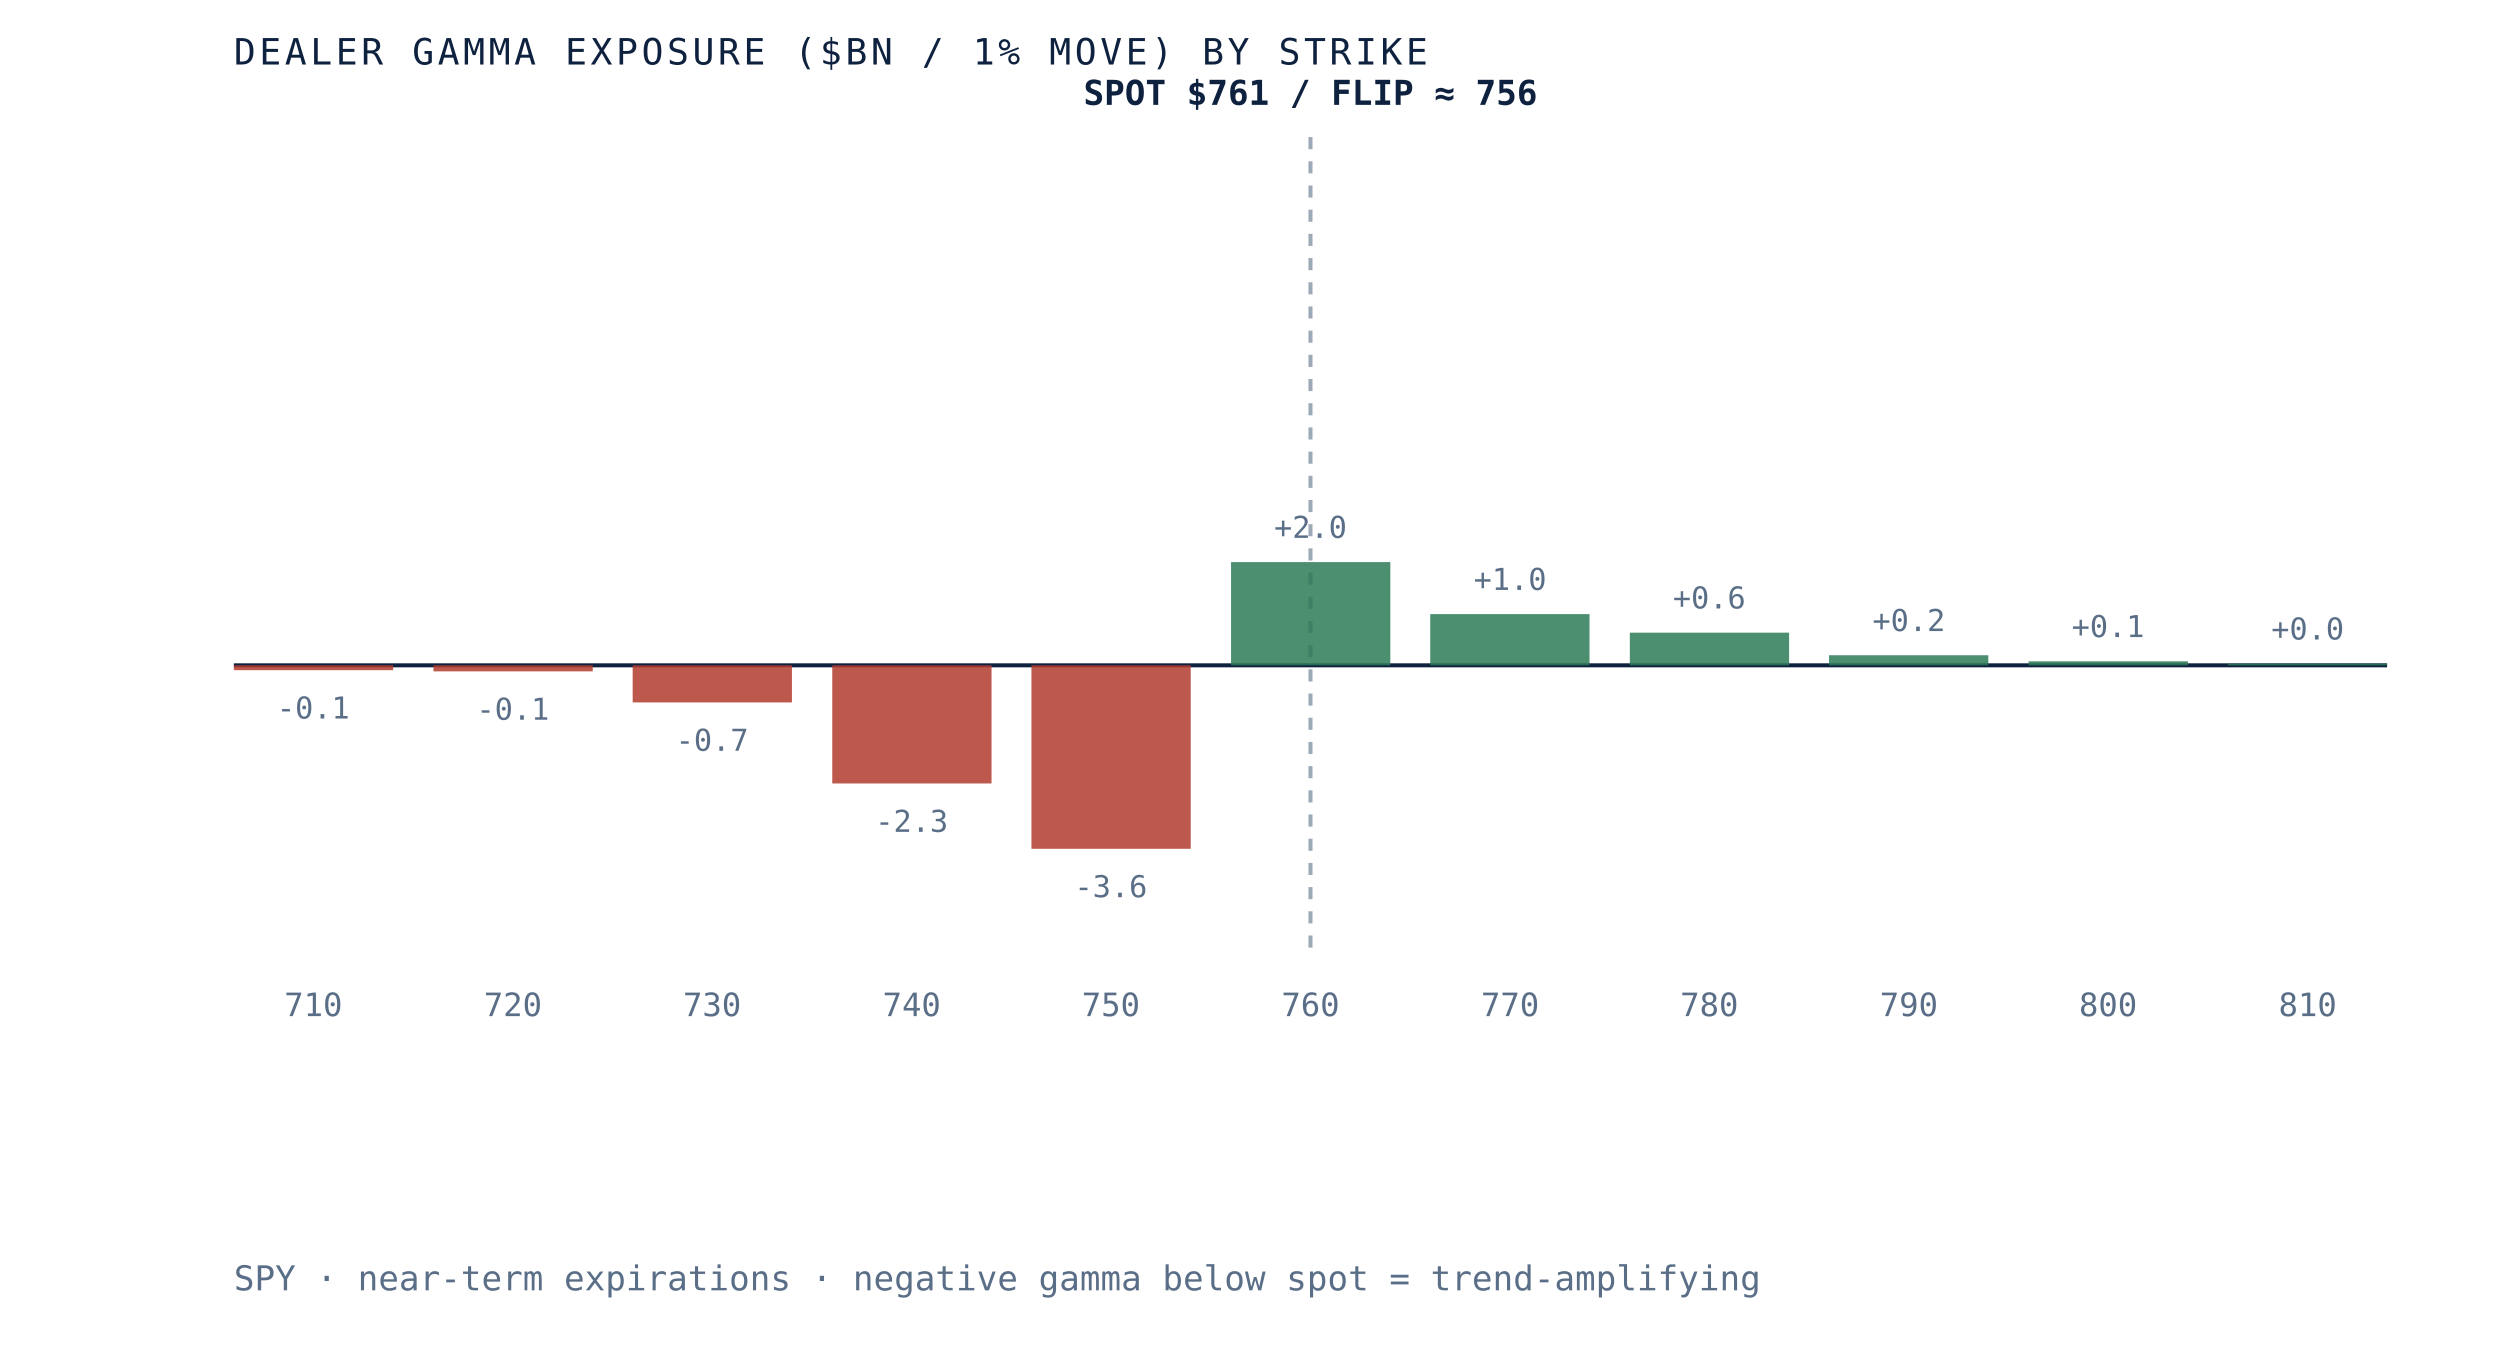
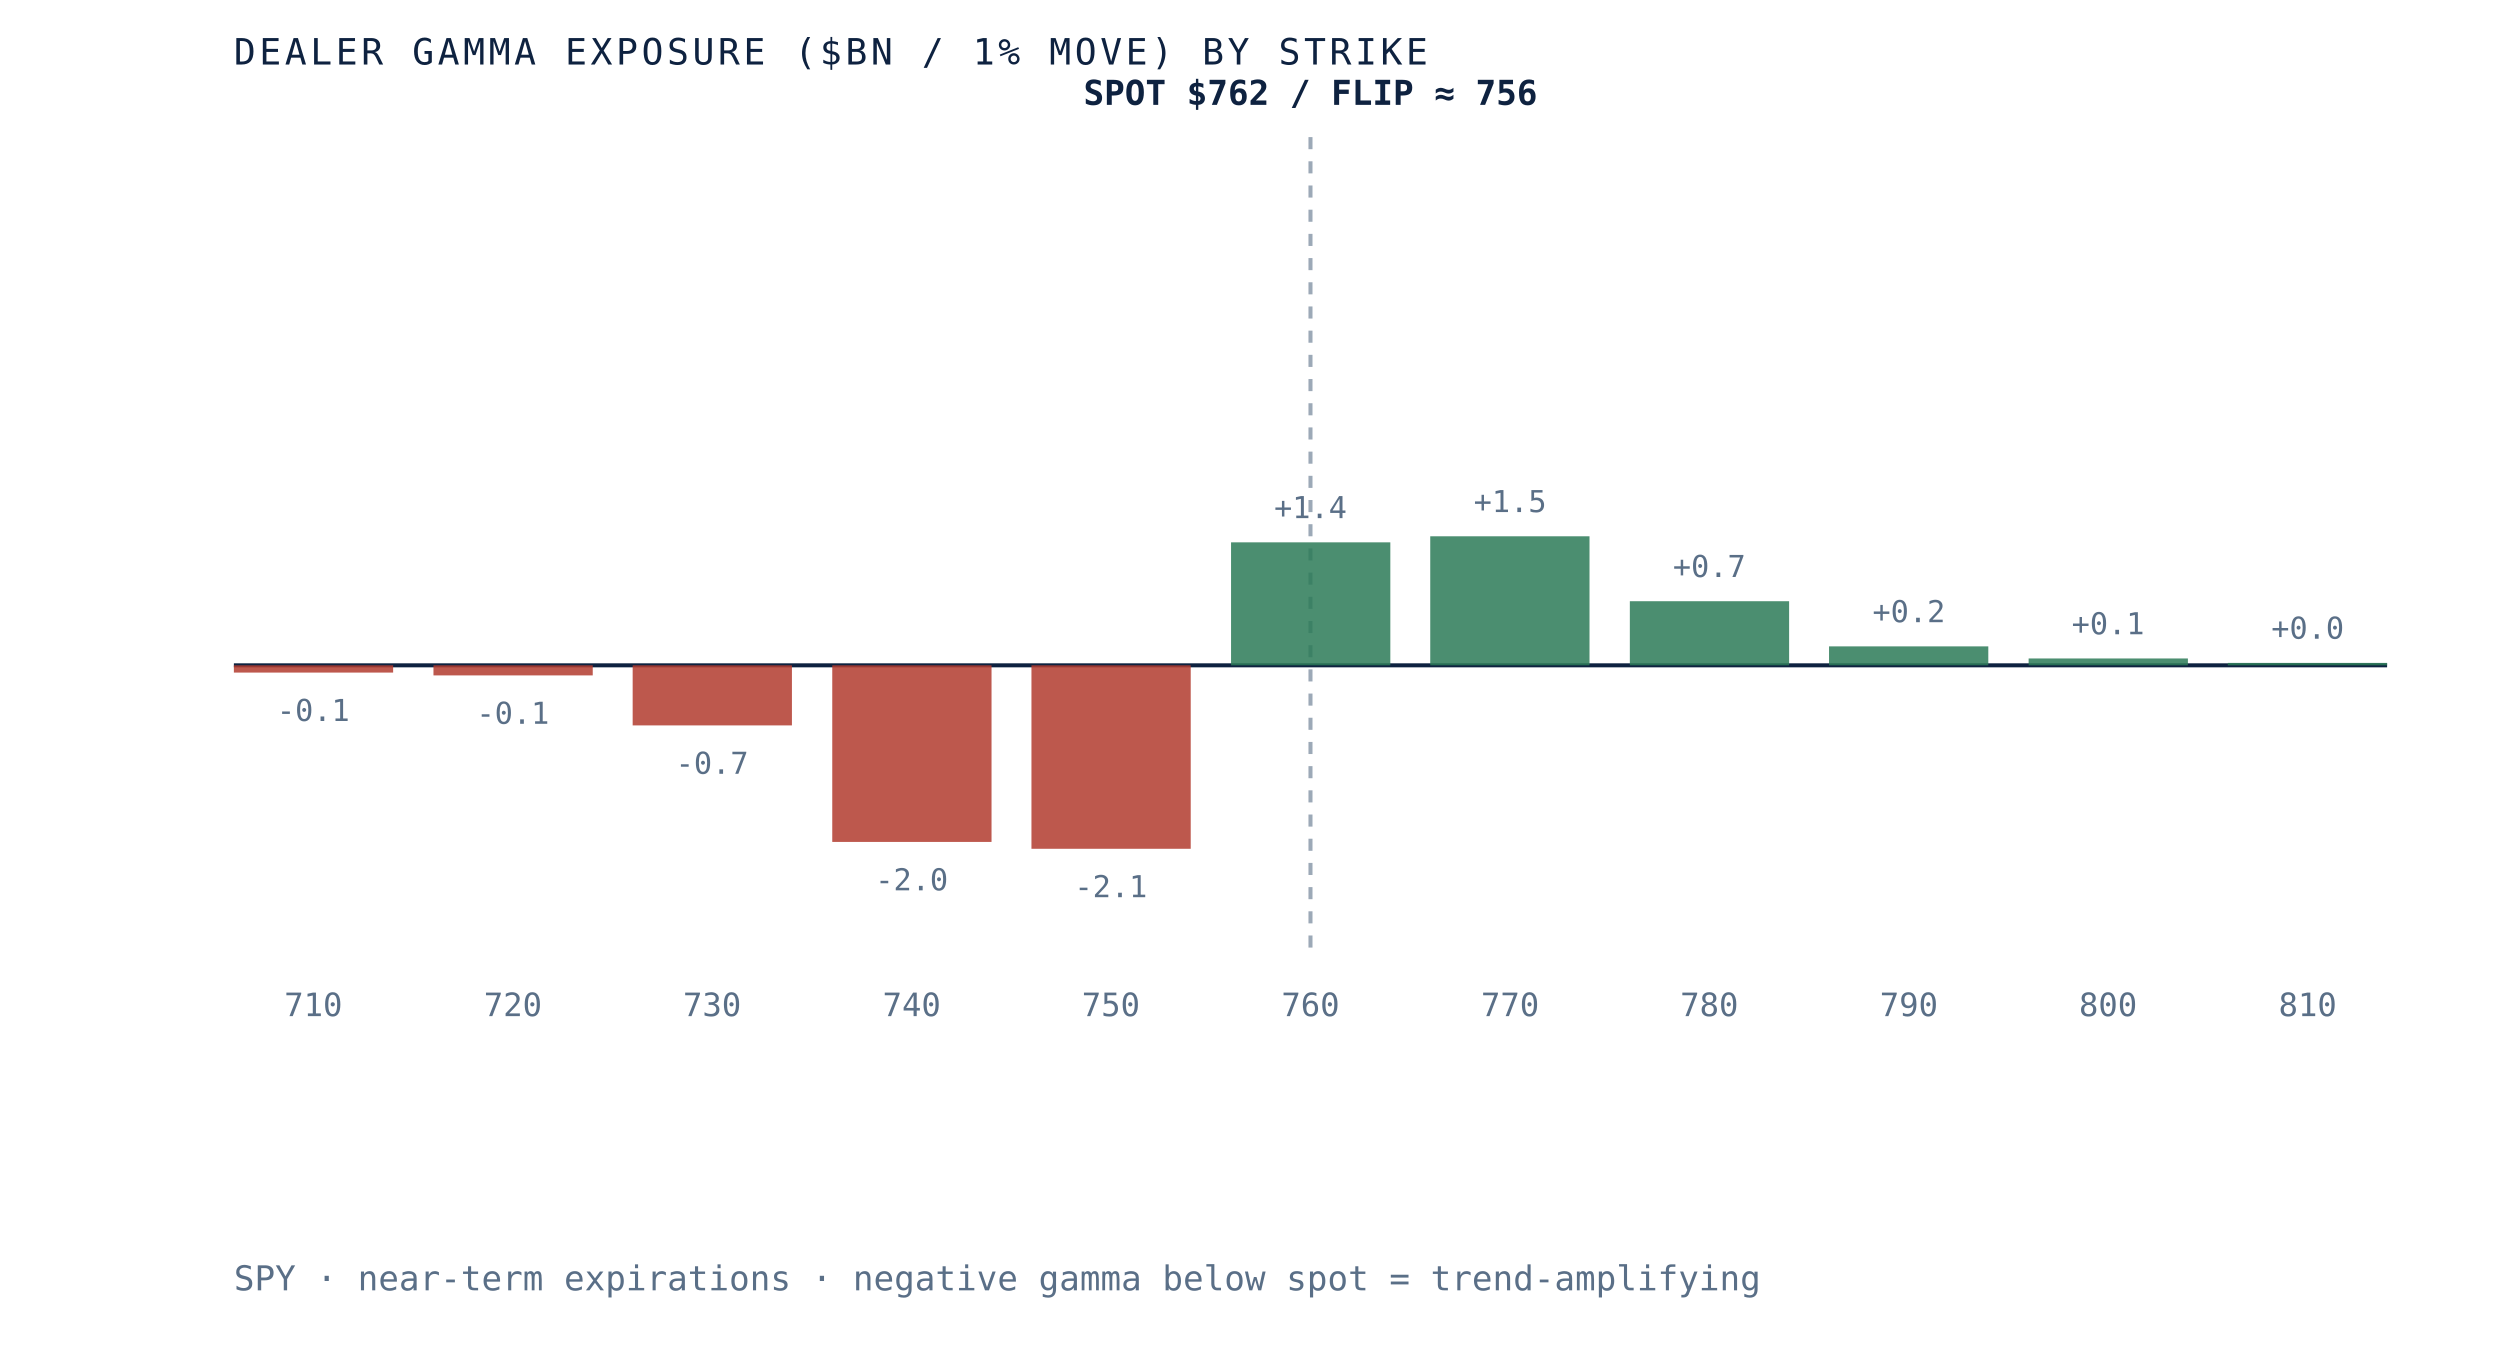
<svg xmlns="http://www.w3.org/2000/svg" viewBox="0 0 620 340" role="img" aria-label="Dealer gamma exposure by strike for SPY, negative below spot and positive above, gamma flip near 756" preserveAspectRatio="xMidYMid meet" style="width:100%;height:auto;display:block">
  <rect x="0" y="0" width="620" height="340" fill="white" />
  <line x1="58" y1="165" x2="592" y2="165" stroke="#0e2240" stroke-width="1" />
  <line x1="325.0" y1="34" x2="325.0" y2="235" stroke="#5a6f87" stroke-width="1" stroke-dasharray="3 3" opacity="0.6" />
-   <rect x="58.0" y="165.0" width="39.5" height="1.2" fill="#b23b2e" opacity="0.85" />
-   <text x="77.7" y="178.2" text-anchor="middle" font-family="'JetBrains Mono', monospace" font-size="7.5" fill="#5a6f87">-0.1</text>
+   <rect x="58.0" y="165.0" width="39.5" height="1.8" fill="#b23b2e" opacity="0.85" />
+   <text x="77.7" y="178.8" text-anchor="middle" font-family="'JetBrains Mono', monospace" font-size="7.5" fill="#5a6f87">-0.1</text>
  <text x="77.7" y="252" text-anchor="middle" font-family="'JetBrains Mono', monospace" font-size="8" fill="#5a6f87">710</text>
-   <rect x="107.5" y="165.0" width="39.5" height="1.5" fill="#b23b2e" opacity="0.85" />
-   <text x="127.2" y="178.5" text-anchor="middle" font-family="'JetBrains Mono', monospace" font-size="7.5" fill="#5a6f87">-0.1</text>
+   <rect x="107.5" y="165.0" width="39.5" height="2.5" fill="#b23b2e" opacity="0.85" />
+   <text x="127.2" y="179.5" text-anchor="middle" font-family="'JetBrains Mono', monospace" font-size="7.5" fill="#5a6f87">-0.1</text>
  <text x="127.2" y="252" text-anchor="middle" font-family="'JetBrains Mono', monospace" font-size="8" fill="#5a6f87">720</text>
-   <rect x="156.9" y="165.0" width="39.5" height="9.2" fill="#b23b2e" opacity="0.85" />
-   <text x="176.6" y="186.2" text-anchor="middle" font-family="'JetBrains Mono', monospace" font-size="7.5" fill="#5a6f87">-0.7</text>
+   <rect x="156.9" y="165.0" width="39.5" height="14.9" fill="#b23b2e" opacity="0.85" />
+   <text x="176.6" y="191.9" text-anchor="middle" font-family="'JetBrains Mono', monospace" font-size="7.5" fill="#5a6f87">-0.7</text>
  <text x="176.6" y="252" text-anchor="middle" font-family="'JetBrains Mono', monospace" font-size="8" fill="#5a6f87">730</text>
-   <rect x="206.4" y="165.0" width="39.5" height="29.3" fill="#b23b2e" opacity="0.85" />
-   <text x="226.1" y="206.3" text-anchor="middle" font-family="'JetBrains Mono', monospace" font-size="7.5" fill="#5a6f87">-2.3</text>
+   <rect x="206.4" y="165.0" width="39.5" height="43.8" fill="#b23b2e" opacity="0.85" />
+   <text x="226.1" y="220.8" text-anchor="middle" font-family="'JetBrains Mono', monospace" font-size="7.5" fill="#5a6f87">-2.0</text>
  <text x="226.1" y="252" text-anchor="middle" font-family="'JetBrains Mono', monospace" font-size="8" fill="#5a6f87">740</text>
  <rect x="255.8" y="165.0" width="39.5" height="45.5" fill="#b23b2e" opacity="0.85" />
-   <text x="275.5" y="222.5" text-anchor="middle" font-family="'JetBrains Mono', monospace" font-size="7.5" fill="#5a6f87">-3.6</text>
+   <text x="275.5" y="222.5" text-anchor="middle" font-family="'JetBrains Mono', monospace" font-size="7.5" fill="#5a6f87">-2.1</text>
  <text x="275.5" y="252" text-anchor="middle" font-family="'JetBrains Mono', monospace" font-size="8" fill="#5a6f87">750</text>
-   <rect x="305.3" y="139.4" width="39.5" height="25.6" fill="#2c7a57" opacity="0.85" />
-   <text x="325.0" y="133.4" text-anchor="middle" font-family="'JetBrains Mono', monospace" font-size="7.5" fill="#5a6f87">+2.0</text>
+   <rect x="305.3" y="134.5" width="39.5" height="30.5" fill="#2c7a57" opacity="0.85" />
+   <text x="325.0" y="128.5" text-anchor="middle" font-family="'JetBrains Mono', monospace" font-size="7.5" fill="#5a6f87">+1.4</text>
  <text x="325.0" y="252" text-anchor="middle" font-family="'JetBrains Mono', monospace" font-size="8" fill="#5a6f87">760</text>
-   <rect x="354.7" y="152.3" width="39.5" height="12.7" fill="#2c7a57" opacity="0.85" />
-   <text x="374.5" y="146.3" text-anchor="middle" font-family="'JetBrains Mono', monospace" font-size="7.5" fill="#5a6f87">+1.0</text>
+   <rect x="354.7" y="133.0" width="39.5" height="32.0" fill="#2c7a57" opacity="0.85" />
+   <text x="374.5" y="127.0" text-anchor="middle" font-family="'JetBrains Mono', monospace" font-size="7.5" fill="#5a6f87">+1.5</text>
  <text x="374.5" y="252" text-anchor="middle" font-family="'JetBrains Mono', monospace" font-size="8" fill="#5a6f87">770</text>
-   <rect x="404.2" y="156.9" width="39.5" height="8.1" fill="#2c7a57" opacity="0.85" />
-   <text x="423.9" y="150.9" text-anchor="middle" font-family="'JetBrains Mono', monospace" font-size="7.5" fill="#5a6f87">+0.6</text>
+   <rect x="404.2" y="149.1" width="39.5" height="15.9" fill="#2c7a57" opacity="0.85" />
+   <text x="423.9" y="143.1" text-anchor="middle" font-family="'JetBrains Mono', monospace" font-size="7.5" fill="#5a6f87">+0.7</text>
  <text x="423.9" y="252" text-anchor="middle" font-family="'JetBrains Mono', monospace" font-size="8" fill="#5a6f87">780</text>
-   <rect x="453.6" y="162.5" width="39.5" height="2.5" fill="#2c7a57" opacity="0.85" />
-   <text x="473.4" y="156.5" text-anchor="middle" font-family="'JetBrains Mono', monospace" font-size="7.5" fill="#5a6f87">+0.2</text>
+   <rect x="453.6" y="160.3" width="39.5" height="4.7" fill="#2c7a57" opacity="0.85" />
+   <text x="473.4" y="154.3" text-anchor="middle" font-family="'JetBrains Mono', monospace" font-size="7.5" fill="#5a6f87">+0.2</text>
  <text x="473.4" y="252" text-anchor="middle" font-family="'JetBrains Mono', monospace" font-size="8" fill="#5a6f87">790</text>
-   <rect x="503.1" y="164.0" width="39.5" height="1.0" fill="#2c7a57" opacity="0.85" />
-   <text x="522.8" y="158.0" text-anchor="middle" font-family="'JetBrains Mono', monospace" font-size="7.5" fill="#5a6f87">+0.1</text>
+   <rect x="503.1" y="163.3" width="39.5" height="1.7" fill="#2c7a57" opacity="0.85" />
+   <text x="522.8" y="157.3" text-anchor="middle" font-family="'JetBrains Mono', monospace" font-size="7.5" fill="#5a6f87">+0.1</text>
  <text x="522.8" y="252" text-anchor="middle" font-family="'JetBrains Mono', monospace" font-size="8" fill="#5a6f87">800</text>
-   <rect x="552.5" y="164.6" width="39.5" height="0.4" fill="#2c7a57" opacity="0.85" />
-   <text x="572.3" y="158.6" text-anchor="middle" font-family="'JetBrains Mono', monospace" font-size="7.5" fill="#5a6f87">+0.0</text>
+   <rect x="552.5" y="164.4" width="39.5" height="0.6" fill="#2c7a57" opacity="0.85" />
+   <text x="572.3" y="158.4" text-anchor="middle" font-family="'JetBrains Mono', monospace" font-size="7.5" fill="#5a6f87">+0.0</text>
  <text x="572.3" y="252" text-anchor="middle" font-family="'JetBrains Mono', monospace" font-size="8" fill="#5a6f87">810</text>
-   <text x="325.0" y="26" text-anchor="middle" font-family="'JetBrains Mono', monospace" font-size="8.5" font-weight="bold" fill="#0e2240">SPOT $761 / FLIP ≈ 756</text>
+   <text x="325.0" y="26" text-anchor="middle" font-family="'JetBrains Mono', monospace" font-size="8.5" font-weight="bold" fill="#0e2240">SPOT $762 / FLIP ≈ 756</text>
  <text x="58" y="16" font-family="'JetBrains Mono', monospace" font-size="9" letter-spacing="0.1em" fill="#0e2240">DEALER GAMMA EXPOSURE ($BN / 1% MOVE) BY STRIKE</text>
  <text x="58" y="320" font-family="'JetBrains Mono', monospace" font-size="8.5" fill="#5a6f87">SPY · near-term expirations · negative gamma below spot = trend-amplifying</text>
</svg>
